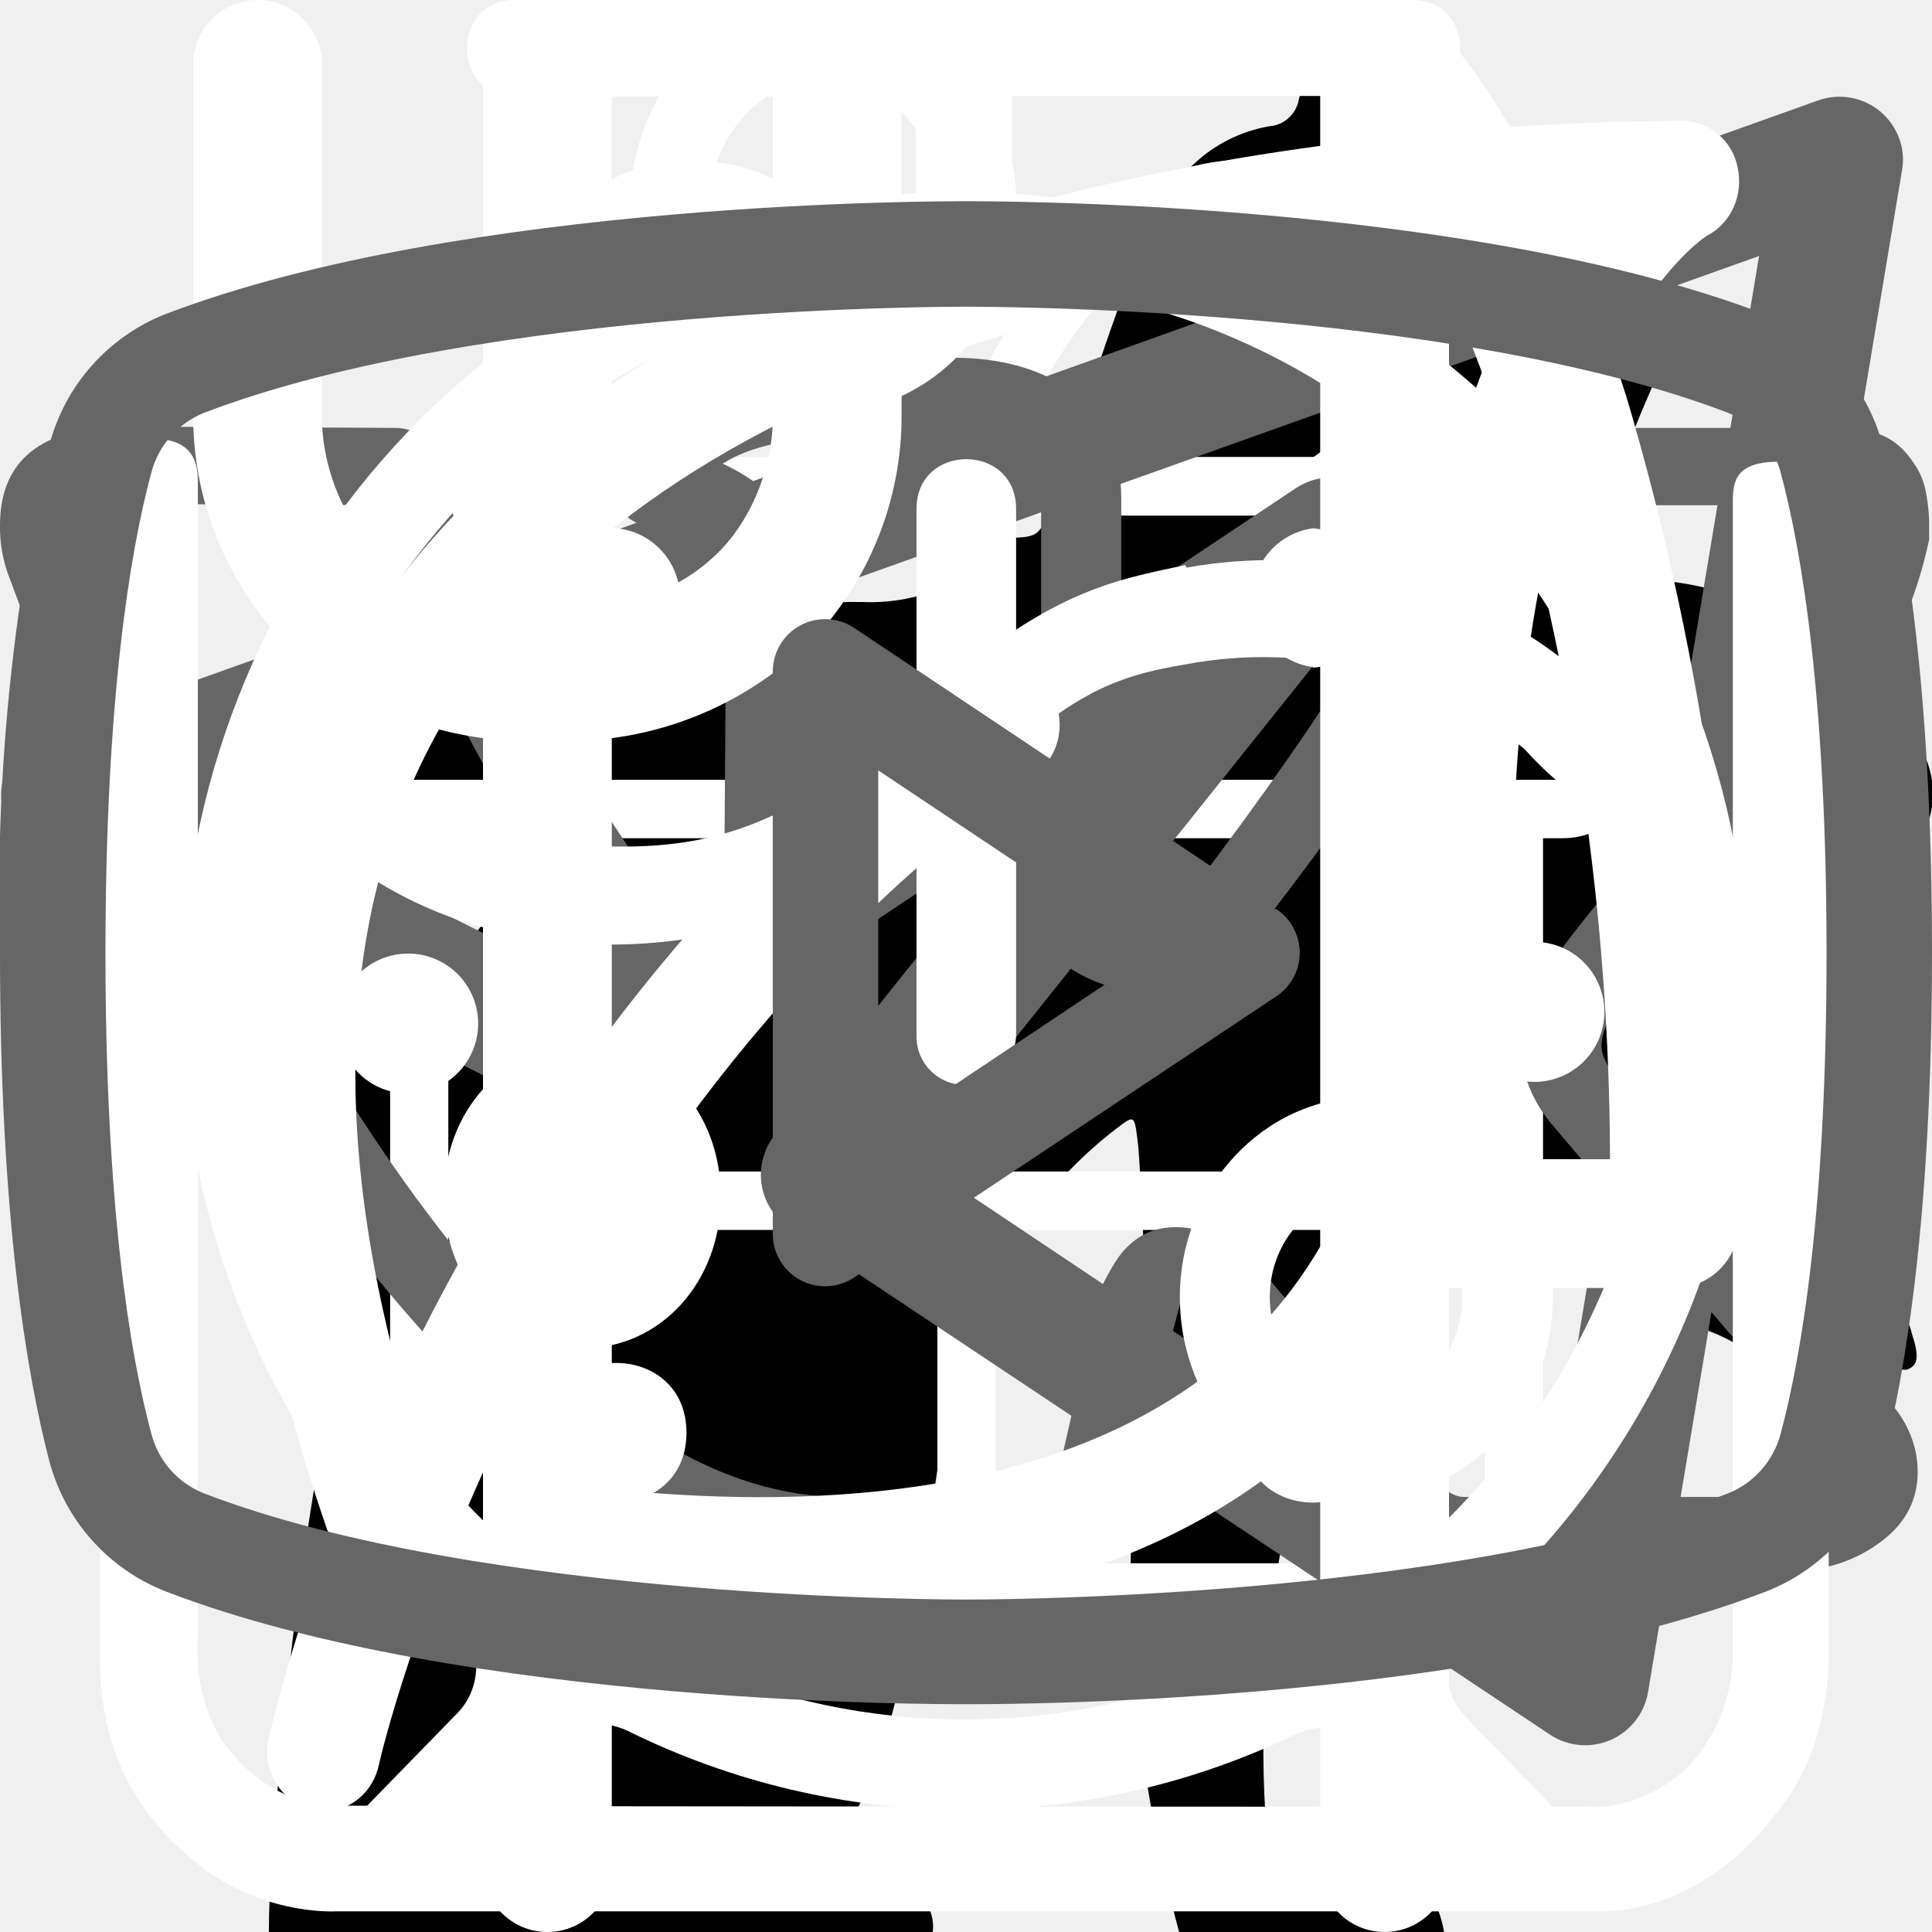
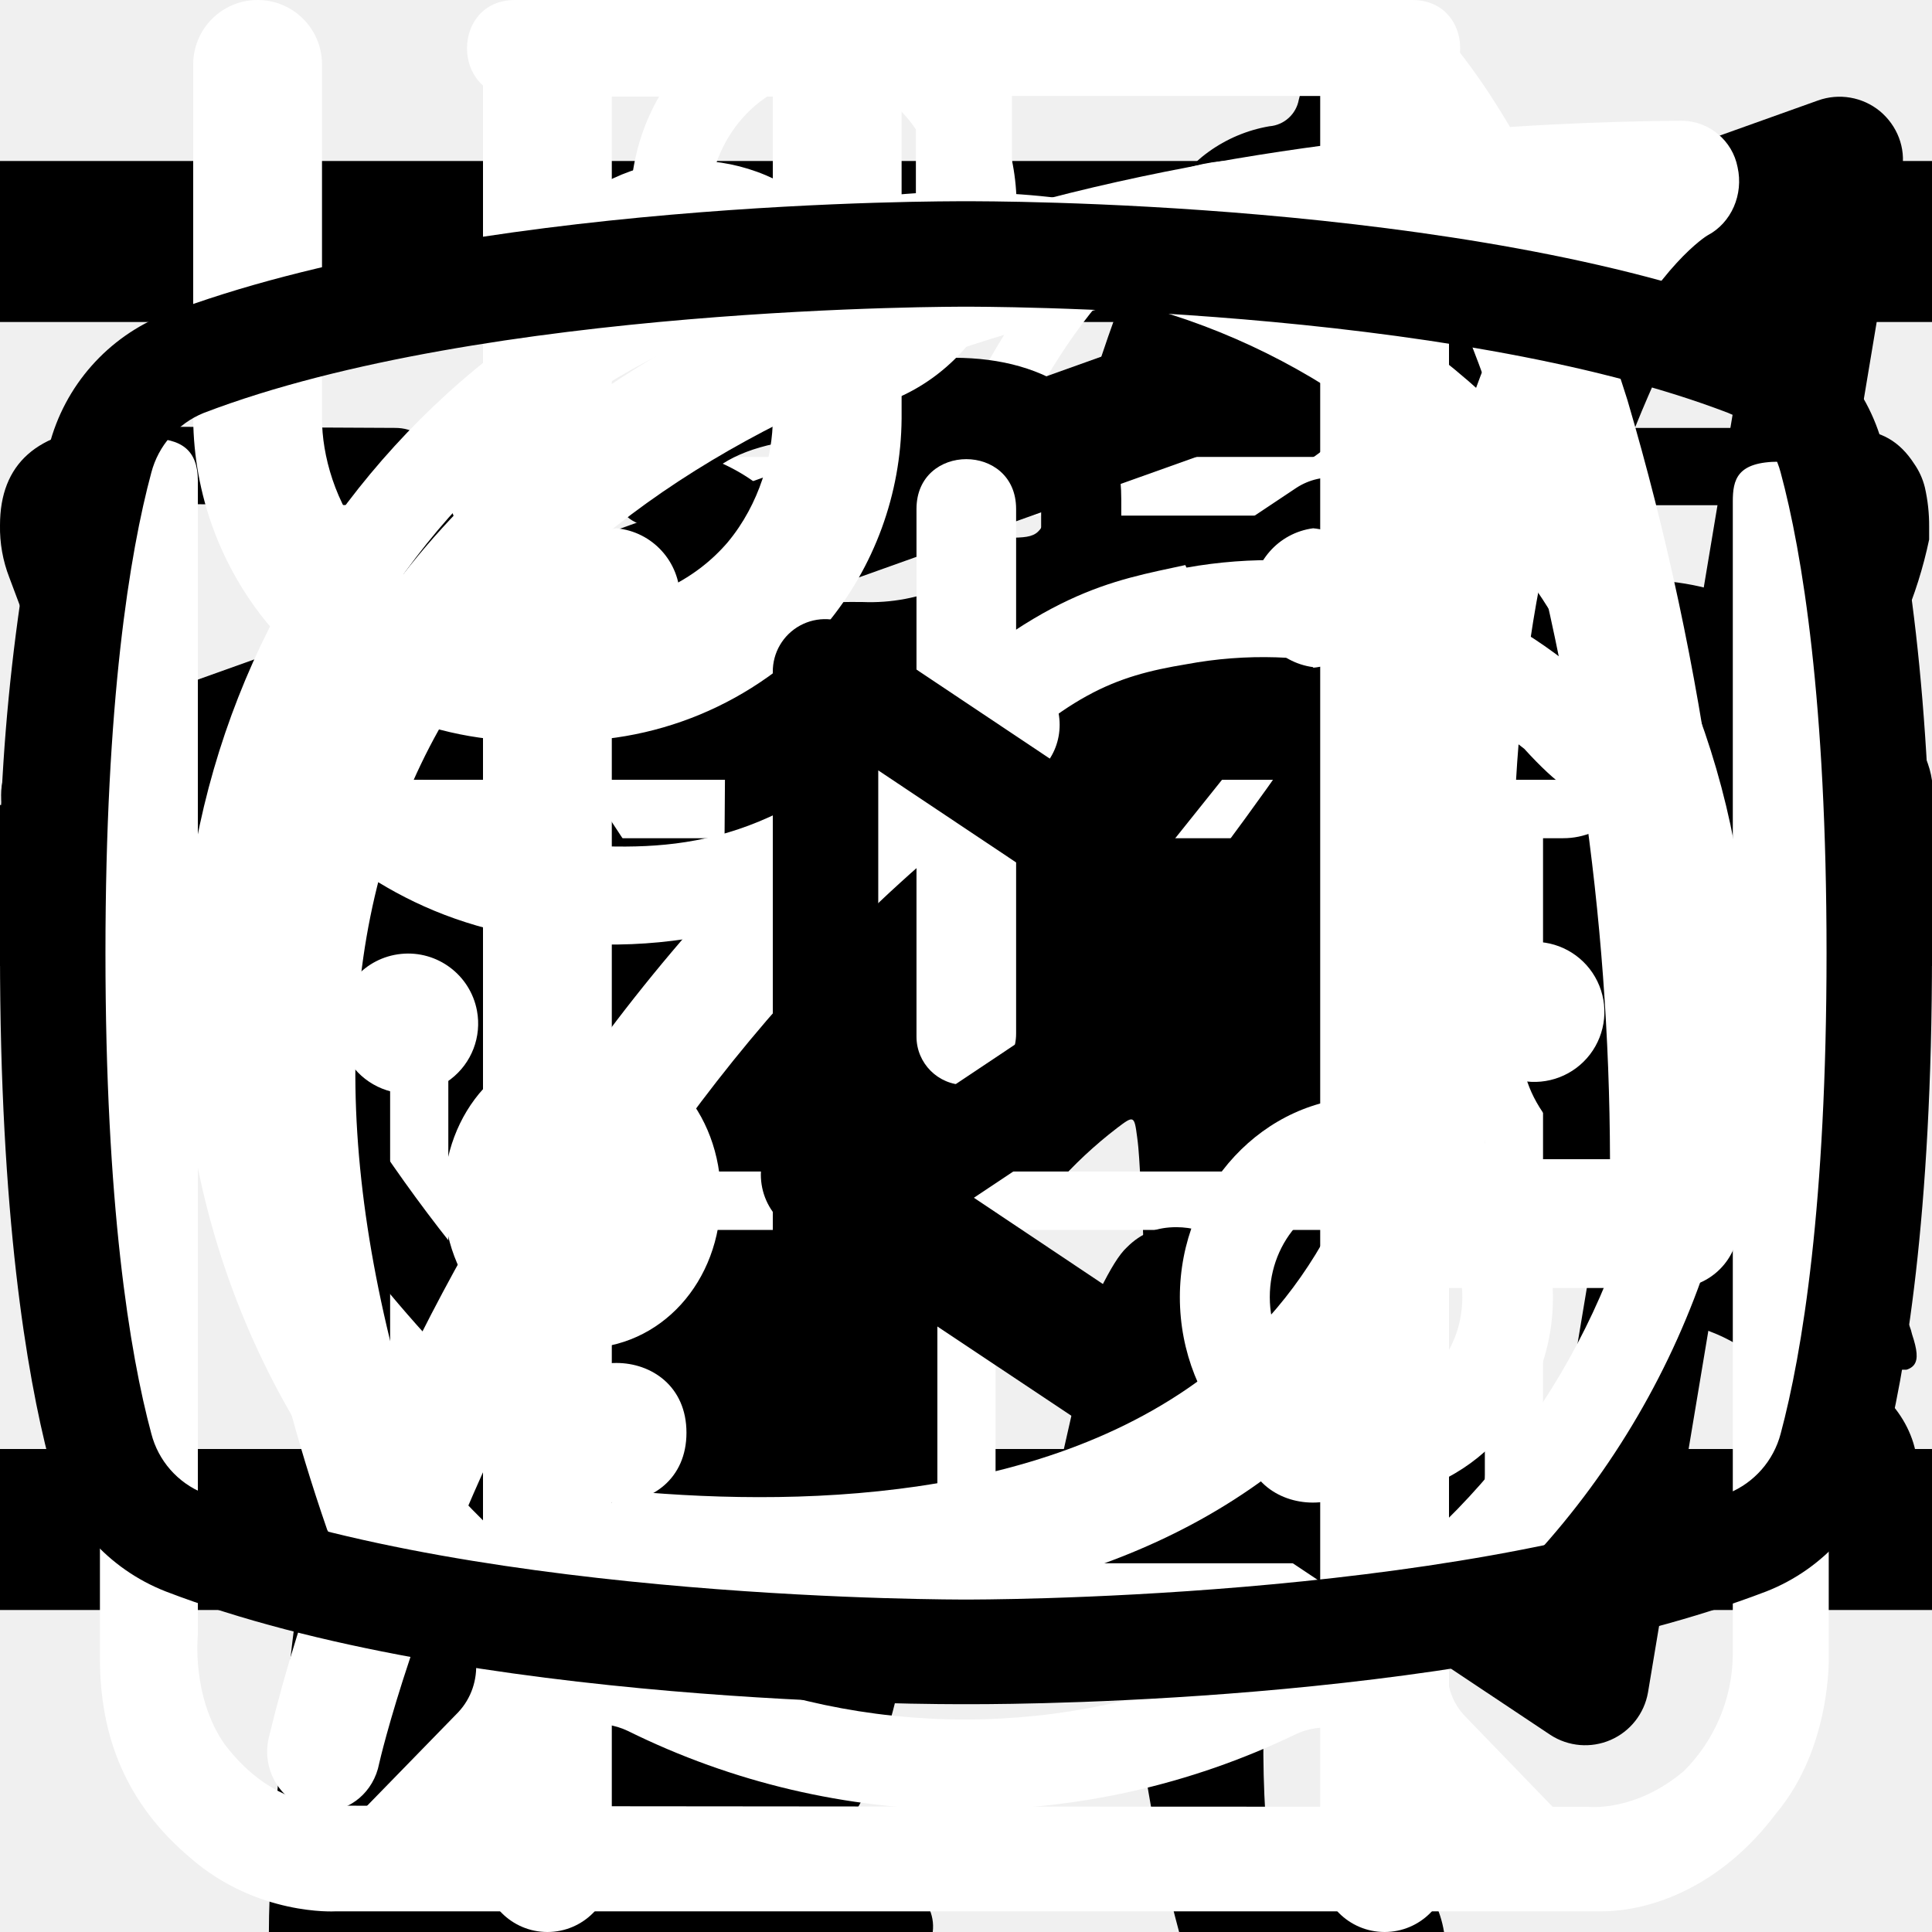
<svg xmlns="http://www.w3.org/2000/svg">
  <style>:root svg:not(:target){display:none}</style>
  <svg viewBox="0 0 268 112" fill="none" id="cat-pro">
    <g clip-path="url(#cat-pro_0)">
      <path d="M246.24 11.51a30.4 30.4 0 0 1 9-9.2c2-1.4 3.2-1.4 4.4 1.2 1.6 3.8 3 7.8 1.8 12a4.59 4.59 0 0 0 .8 4.2c1.2 1.6 2.2 3.2 3.2 4.6a12.54 12.54 0 0 1 1.8 12.4 10.86 10.86 0 0 0-.4 6.2c.4 1.98.4 4.02 0 6a7.5 7.5 0 0 1-5.4 6.4 10.42 10.42 0 0 0-6.4 4 2.09 2.09 0 0 1-1.8 1c-2.4.4-8.4-5-8.4-7.4v-1.2c.2-7.2-.2-7.8-6.8-10.8a8.78 8.78 0 0 1-3.6-2.4c-1.2-1.6-2.8-1.4-4.6-.8-1.8.6-2.8 1.8-2.6 3.8.6 4.85.8 9.73.6 14.6.01.56.15 1.1.4 1.6 6.2 9 8.6 19.6 11.6 29.8 2.4 7.8 6.8 12 14.8 12.6 1.28.1 2.55.3 3.8.6a8.32 8.32 0 0 1 6.8 6.4c1.4 4.2.6 5.2-3.6 5.2h-13a6.48 6.48 0 0 1-4.6-1.6 23.39 23.39 0 0 0-6.8-4 14.53 14.53 0 0 1-6.8-5.2 57.17 57.17 0 0 0-8-9c-5.6-5.8-11.6-11.4-16.8-17.4a22.77 22.77 0 0 1-6.4-15.2c0-1.8-.4-2.6-2.4-1.8-.6.38-1.3.6-2 .6-5.6 0-8.4 3.4-10.4 8.4-1.8 4.2-4.2 8.2-6.4 12.4a20.8 20.8 0 0 0-2 8.4c0 4.8 1.2 6.4 5.6 8 2.8 1 5.4 2 6.8 4.8 1.6 3.2 1.2 4-2.2 4.2h-13.6a3.76 3.76 0 0 1-3.8-2.2l-3.6-6a12.1 12.1 0 0 1-1.4-10.8c.86-3.47.93-7.1.2-10.6a16.84 16.84 0 0 1 3.4-14c1.2-1.4 1.2-2-.8-2.4a100.13 100.13 0 0 1-23.74-8.25.2.2 0 0 1-.06-.15c-6.4-2.4-7.6-2-9.4 4.6-1.6 5.6-3.2 11.2-4.4 17-1.4 6.4.2 12.4 2.2 18.4.8 2.4 3.2 2.2 5 2.8 4 1.2 7.4 2.8 9 7 1.4 3.2 1.2 3.6-2.2 3.6-3.4 0-6.8-.2-10.4 0-3.04.06-6-.93-8.4-2.8-9.6-6.4-12.4-16.2-13.2-26.8-.4-6.6-4-11.8-8.2-16.8-.8-1-1.6-1.4-2.8-.6a88.62 88.62 0 0 1-13.4 6 53.42 53.42 0 0 0-24.4 17.6 21.26 21.26 0 0 0-4.4 10.2c-.6 3.6.4 5.2 4 6.2s5.4 3 5.8 6.8c.2 1.6-.4 2.4-2 2.4h-16.2a3.3 3.3 0 0 1-2.6-1.6c-2.52-3.1-3.86-7-3.8-11-.1-6.9.5-13.8 1.8-20.6a12.6 12.6 0 0 1 6.8-9.6c11.8-5.6 18-16.2 23.6-27.2 1.2-2.2.2-2.6-1.8-2.4-5.6.78-10.9 2.98-15.4 6.4-5.9 4.3-11.45 9.05-16.6 14.2a33.34 33.34 0 0 1-20.6 9.8c-14.6.8-21.4-7.4-20.8-20.6.13-4.5 1.83-8.81 4.8-12.2a8.5 8.5 0 0 1 9-3c3 .8 3.8 2.4 2.6 5.4-.6 1.2-1.4 2.2-2 3.4a15 15 0 0 0-2 4c-2.2 6 .8 10.2 7 10.8 6.6.6 12-2.2 17-6.2a89.88 89.88 0 0 0 16-16.6 41.58 41.58 0 0 1 28.8-16.2c4.6-.6 8.6-2.6 13-3.8a83.01 83.01 0 0 1 25.4-3.6 26 26 0 0 0 11.6-2.2c9.8-4 20-4 30.2-2 8 1.6 16 3.6 23.8 5.6 4.64.87 9.41.73 14-.4a135.6 135.6 0 0 1 26.8-4c5.92-.28 11.83.88 17.2 3.4 4 1.8 4 1.8 3 5.6Z" fill="#000" />
    </g>
    <defs>
      <clipPath id="cat-pro_0">
        <path fill="#fff" d="M0 0h268v112h-268z" />
      </clipPath>
    </defs>
  </svg>
  <svg viewBox="0 0 140 194" fill="none" id="cat-slim">
    <g clip-path="url(#cat-slim_0)">
      <path d="M109.68 0h-.76a7 7 0 0 0-2.92 3.18c-1.13 2.16-2 4.45-2.58 6.82a3.26 3.26 0 0 1-2.96 2.68 14.68 14.68 0 0 0-10.46 7.56 54.62 54.62 0 0 0-3.7 8c-2.84 7.36-5.02 14.96-7.7 22.38-1.26 3.38-1.32 3.38-5.12 3.38-4.54 0-4.22-.7-4.28 4.3 0 1.58.48 2.38 2.16 2.3.52 0 1.3-.26 1.5.42.2.68-.48.98-.88 1.38a18 18 0 0 1-8.66 4.88c-3.8 1.02-7.68 1.82-11.38 3.06-9.5 3.18-18.28 7.62-25.12 15.14a56 56 0 0 0-9.48 15.68c-7.34 17.28-10.9 35.48-13.66 53.86a375.77 375.77 0 0 0-2.92 26c-.36 4.28-.76 8.62-.76 12.98h66.66a4.36 4.36 0 0 0-.46-2.56 10 10 0 0 0-7.66-6.14c-1.4-.32-1.56-.74-.7-1.84a20.7 20.7 0 0 0 3.18-6.2c3.26-9.62 4.52-19.66 6.1-29.6a60 60 0 0 1 6.88-21.66 43.2 43.2 0 0 1 11.18-12.74c1.66-1.26 1.72-1.26 2 .88.2 1.42.24 2.88.34 4.32.6 9.45.48 18.93-.36 28.36-.76 7.31-.86 14.67-.3 22 .8 8.5 2.31 16.93 4.54 25.18h26.6a10.82 10.82 0 0 0-8.48-8.88 18 18 0 0 0-7.52.4c-1.2.28-1.7 0-1.8-1.3a112.7 112.7 0 0 1 2-31.64c2.67-12 4.71-24.14 6.12-36.36a35.5 35.5 0 0 1 4.56-14c2.38-4.24 4.46-8.64 6.8-12.9a11.75 11.75 0 0 0 .84-10.38c-.54-1.42-1.06-2.86-1.72-4.22-2-3.9-4-7.76-5.84-11.7-.98-2-.76-2.24 1.42-2.3 3.26 0 3.26 0 3.32-3.28v-1.32c0-1.38-.52-2.14-2-2h-3.04c-1.38 0-1.78-.58-1.44-2a12.48 12.48 0 0 1 10.26-8.86 44 44 0 0 1 13.24.86 2 2 0 0 0 2.5-1.28c.8-2 1.68-4 2.58-6a2 2 0 0 0-.2-2.28c-6.4-8.12-13.34-15.7-22.8-20.56a2.98 2.98 0 0 1-1.76-2.24 39.16 39.16 0 0 0-2.54-8.32 7 7 0 0 0-2.82-3.44Z" fill="#000" />
    </g>
    <defs>
      <clipPath id="cat-slim_0">
        <path fill="#fff" d="M0 0h140v194h-140z" />
      </clipPath>
    </defs>
  </svg>
+   <svg viewBox="0 0 24 24" fill="none" id="gamburger-btn">
+     <path stroke="#000" stroke-width="2" d="M0 3h24m-24 8h24m-24 8h24" />
+   </svg>
  <svg viewBox="0 0 80 83" fill="none" id="icon_gift">
    <path d="M65.66 36.01h-51.27a3.27 3.27 0 0 1-3.26-3.27v-9.83c0-1.8 1.46-3.28 3.26-3.28h51.27c1.8 0 3.26 1.47 3.26 3.28v9.83c0 1.8-1.46 3.27-3.26 3.27Zm-51.27-13.86a.78.78 0 0 0-.76.76v9.83c0 .42.34.76.76.76h51.27c.42 0 .76-.34.76-.76v-9.83a.77.77 0 0 0-.76-.76h-51.27Z" fill="#fff" />
    <path d="M58.5 69.67h-36.96a6.3 6.3 0 0 1-6.28-6.32v-28.6a1.25 1.25 0 1 1 2.5.01v28.6a3.8 3.8 0 0 0 3.78 3.8h36.97a3.8 3.8 0 0 0 3.78-3.8v-28.6a1.25 1.25 0 1 1 2.5 0v28.6a6.3 6.3 0 0 1-6.28 6.3Z" fill="#fff" />
    <path d="M40.02 69.67c-.69 0-1.25-.57-1.25-1.26v-33.65a1.25 1.25 0 1 1 2.5 0v33.65c0 .7-.56 1.26-1.25 1.26Zm-15.6-47.53a8.15 8.15 0 0 1-3.25-11 8.06 8.06 0 0 1 10.94-3.27c5.96 3.25 9.18 12.3 9.31 12.7l-2.36.82c-.03-.08-3.03-8.53-8.14-11.3a5.56 5.56 0 0 0-7.55 2.25 5.62 5.62 0 0 0 2.24 7.6l-1.19 2.2Z" fill="#fff" />
    <path d="m55.62 22.14-1.19-2.2a5.58 5.58 0 0 0-5.3-9.85c-5.1 2.77-8.12 11.22-8.15 11.3l-2.36-.83c.14-.38 3.36-9.44 9.32-12.69a8.02 8.02 0 0 1 10.94 3.27 8.1 8.1 0 0 1-3.26 11Zm7.92 30.7h-47.03a1.25 1.25 0 0 1 0-2.51h47.03a1.25 1.25 0 0 1 0 2.51Z" fill="#fff" />
  </svg>
-   <svg viewBox="0 0 20 18" fill="none" id="telegram">
-     <path fill-rule="evenodd" clip-rule="evenodd" d="M19.46.15c.18.15.27.38.23.61l-2.63 15.76a.66.66 0 0 1-1.01.44l-7.88-5.25a.66.66 0 0 1-.15-.96l2.61-3.26-4.36 2.9a.66.66 0 0 1-.65.05l-5.26-2.63a.66.66 0 0 1 .08-1.2l18.38-6.57a.66.66 0 0 1 .64.11Zm-17.13 7.17 3.53 1.77 7.56-5.04a.66.66 0 0 1 .88.96l-4.8 6 6.43 4.3 2.28-13.66-15.88 5.67Z" fill="#666" />
+   <svg viewBox="0 0 20 18" id="telegram">
+     <path fill-rule="evenodd" clip-rule="evenodd" d="M19.46.15c.18.15.27.38.23.61l-2.63 15.76a.66.66 0 0 1-1.01.44l-7.88-5.25a.66.66 0 0 1-.15-.96l2.61-3.26-4.36 2.9a.66.66 0 0 1-.65.05l-5.26-2.63a.66.66 0 0 1 .08-1.2l18.38-6.57a.66.66 0 0 1 .64.11Zm-17.13 7.17 3.53 1.77 7.56-5.04a.66.66 0 0 1 .88.96l-4.8 6 6.43 4.3 2.28-13.66-15.88 5.67Z" />
  </svg>
-   <svg viewBox="0 0 27 17" fill="none" id="vk">
-     <path d="M0 2.34c0-.86.52-1.32 1.55-1.38l3.97.02c.26 0 .44.13.53.38.4 1.26.86 2.34 1.37 3.25.5.92 1.17 1.97 1.99 3.16.07.15.18.23.34.23.13 0 .22-.06.3-.18l.07-.28.03-4.35c0-.3-.07-.5-.23-.6-.15-.1-.43-.18-.83-.23-.32-.05-.48-.23-.48-.55 0-.07 0-.12.02-.15.38-1.09 1.44-1.63 3.2-1.63l1.5-.03c.67 0 1.23.16 1.67.48.44.32.67.82.67 1.5v5.72c.12.08.24.12.34.12.27 0 .5-.15.7-.45 1.95-2.58 3-4.31 3.17-5.18a.3.3 0 0 1 .05-.13c.12-.25.33-.47.61-.65.29-.19.53-.31.75-.38a.55.55 0 0 1 .24-.05h4.13l.26.03c.36 0 .63.16.83.47.07.1.12.21.15.33a2.4 2.4 0 0 1 .06.55v.18a6.11 6.11 0 0 1-.94 2.2 23.4 23.4 0 0 1-1.93 2.53c-.79.9-1.27 1.5-1.47 1.78a.93.93 0 0 0-.24.56c0 .13.07.28.21.45l3.9 4.63c.2.26.31.56.31.88 0 .38-.16.7-.48.95-.32.25-.7.4-1.14.43l-.46.02h-4.04c-.02 0-.06 0-.11.02a.86.86 0 0 1-.1.01c-.4 0-.76-.16-1.1-.48-.12-.13-.96-1.12-2.5-2.97a1.39 1.39 0 0 0-.38-.32 38.47 38.47 0 0 0-.53 2.24l-.08.42a1.4 1.4 0 0 1-1.12 1.06l-.37.02h-2.61c-1.48 0-2.95-.63-4.41-1.9a19.3 19.3 0 0 1-3.96-4.95 47.51 47.51 0 0 1-3.28-7.05 1.92 1.92 0 0 1-.13-.73Zm16.01 6.51c-.37 0-.7-.1-1.01-.29a.9.9 0 0 1-.45-.79v-5.78c0-.34-.1-.58-.27-.72-.18-.14-.49-.21-.93-.21l-1.52.05c-.76 0-1.34.12-1.73.37.78.36 1.17.93 1.17 1.71v4.43a1.5 1.5 0 0 1-.53 1.04 1.6 1.6 0 0 1-1.07.42c-.53 0-.94-.24-1.22-.73a26.16 26.16 0 0 1-3.1-5.63l-.23-.66-3.55-.02c-.23 0-.36.01-.38.03-.03.03-.04.1-.04.22 0 .15.01.3.05.48l.56 1.4c1.49 3.64 3.11 6.51 4.86 8.6 1.75 2.1 3.47 3.15 5.16 3.15h2.66c.1 0 .19-.03.24-.09.05-.06.1-.17.13-.34l.06-.25.5-2.21c.15-.3.27-.5.38-.6.2-.2.42-.28.69-.28.43 0 .86.24 1.3.73l2.27 2.71c.14.22.3.33.45.33h4.4c.53 0 .8-.13.8-.38a.47.47 0 0 0-.08-.25l-3.87-4.55c-.3-.35-.45-.73-.45-1.13 0-.4.14-.8.43-1.16.23-.34.68-.9 1.34-1.67.67-.78 1.25-1.51 1.75-2.19.5-.68.82-1.3.98-1.85l.08-.33a.37.37 0 0 1-.02-.16.54.54 0 0 0-.03-.19h-4.18c-.27.1-.48.25-.64.45l-.16.48c-.45 1.16-1.6 2.94-3.5 5.36-.36.33-.8.5-1.3.5Z" fill="#666" />
+   <svg viewBox="0 0 27 17" id="vk">
+     <path d="M0 2.34c0-.86.52-1.32 1.55-1.38l3.97.02c.26 0 .44.13.53.38.4 1.26.86 2.34 1.37 3.25.5.92 1.17 1.97 1.99 3.16.07.15.18.23.34.23.13 0 .22-.06.3-.18l.07-.28.03-4.35c0-.3-.07-.5-.23-.6-.15-.1-.43-.18-.83-.23-.32-.05-.48-.23-.48-.55 0-.07 0-.12.02-.15.38-1.09 1.44-1.63 3.2-1.63l1.5-.03c.67 0 1.23.16 1.67.48.44.32.67.82.67 1.5v5.72c.12.08.24.12.34.12.27 0 .5-.15.7-.45 1.95-2.58 3-4.31 3.17-5.18a.3.3 0 0 1 .05-.13c.12-.25.33-.47.61-.65.29-.19.53-.31.75-.38a.55.55 0 0 1 .24-.05h4.13l.26.03c.36 0 .63.16.83.47.07.1.12.21.15.33a2.4 2.4 0 0 1 .06.55v.18a6.11 6.11 0 0 1-.94 2.2 23.4 23.4 0 0 1-1.93 2.53c-.79.9-1.27 1.5-1.47 1.78a.93.93 0 0 0-.24.56c0 .13.07.28.21.45l3.9 4.63c.2.26.31.56.31.88 0 .38-.16.7-.48.95-.32.25-.7.4-1.14.43l-.46.02h-4.04c-.02 0-.06 0-.11.02a.86.86 0 0 1-.1.01c-.4 0-.76-.16-1.1-.48-.12-.13-.96-1.12-2.5-2.97a1.39 1.39 0 0 0-.38-.32 38.47 38.47 0 0 0-.53 2.24l-.08.42a1.4 1.4 0 0 1-1.12 1.06l-.37.02h-2.61c-1.48 0-2.95-.63-4.41-1.9a19.3 19.3 0 0 1-3.96-4.95 47.51 47.51 0 0 1-3.28-7.05 1.92 1.92 0 0 1-.13-.73Zm16.01 6.51c-.37 0-.7-.1-1.01-.29a.9.9 0 0 1-.45-.79v-5.78c0-.34-.1-.58-.27-.72-.18-.14-.49-.21-.93-.21l-1.52.05c-.76 0-1.34.12-1.73.37.78.36 1.17.93 1.17 1.71v4.43a1.5 1.5 0 0 1-.53 1.04 1.6 1.6 0 0 1-1.07.42c-.53 0-.94-.24-1.22-.73a26.16 26.16 0 0 1-3.1-5.63l-.23-.66-3.55-.02c-.23 0-.36.01-.38.03-.03.03-.04.1-.04.22 0 .15.01.3.05.48l.56 1.4c1.49 3.64 3.11 6.51 4.86 8.6 1.75 2.1 3.47 3.15 5.16 3.15h2.66c.1 0 .19-.03.24-.09.05-.06.1-.17.13-.34l.06-.25.5-2.21c.15-.3.27-.5.38-.6.2-.2.42-.28.69-.28.43 0 .86.24 1.3.73l2.27 2.71c.14.22.3.33.45.33h4.4c.53 0 .8-.13.8-.38a.47.47 0 0 0-.08-.25l-3.87-4.55c-.3-.35-.45-.73-.45-1.13 0-.4.14-.8.43-1.16.23-.34.68-.9 1.34-1.67.67-.78 1.25-1.51 1.75-2.19.5-.68.82-1.3.98-1.85l.08-.33a.37.37 0 0 1-.02-.16.54.54 0 0 0-.03-.19h-4.18c-.27.1-.48.25-.64.45l-.16.48c-.45 1.16-1.6 2.94-3.5 5.36-.36.33-.8.5-1.3.5Z" />
  </svg>
  <svg viewBox="0 0 25 30" fill="none" id="work-eat">
    <path fill-rule="evenodd" clip-rule="evenodd" d="M18.62.08a1 1 0 0 1 1.09.21c.9.91 2.1 2.88 3.06 5.92a42.6 42.6 0 0 1 1.73 12.79 1 1 0 0 1-1 1h-3.5v9a1 1 0 1 1-2 0v-28a1 1 0 0 1 .62-.92Zm1.38 17.92h2.5a39.62 39.62 0 0 0-1.64-11.19 22.4 22.4 0 0 0-.86-2.3v13.49Zm-14-18a1 1 0 0 1 1 1v28a1 1 0 1 1-2 0v-28a1 1 0 0 1 1-1Z" fill="#fff" />
    <path fill-rule="evenodd" clip-rule="evenodd" d="M1.5 0a1 1 0 0 1 1 1v5.5c0 .56.2 1.32.7 1.92.48.56 1.31 1.08 2.8 1.08a1 1 0 1 1 0 2 5.41 5.41 0 0 1-4.33-1.8 5.07 5.07 0 0 1-1.17-3.2v-5.5a1 1 0 0 1 1-1Z" fill="#fff" />
    <path fill-rule="evenodd" clip-rule="evenodd" d="M10.5 0a1 1 0 0 0-1 1v5.5c0 .56-.2 1.32-.7 1.92-.48.56-1.31 1.08-2.8 1.08a1 1 0 0 0 0 2 5.4 5.4 0 0 0 4.33-1.8 5.07 5.07 0 0 0 1.17-3.2v-5.5a1 1 0 0 0-1-1Z" fill="#fff" />
  </svg>
  <svg viewBox="0 0 30 32" fill="none" id="work-leaf">
    <g clip-path="url(#work-leaf_0)">
      <path d="M27.78 2.77a.95.95 0 0 0-.92-.77c-4.94.03-16.95.92-21.8 8.38-2.51 3.88-2.73 8.91-.64 14.96l.07.13a25.93 25.93 0 0 0-1.04 3.32 1 1 0 0 0 .72 1.19l.2.02c.43 0 .82-.32.91-.79.02-.1 2.4-10.37 10.85-16.38.44-.3.55-.93.26-1.38a.9.9 0 0 0-1.3-.28c-4.78 3.4-7.73 8-9.47 11.65-1.24-4.57-.91-8.37.99-11.3 3.74-5.76 12.62-7.15 17.98-7.45-1.15 1.8-2.41 5.1-2.41 10.93 0 3.12-.83 5.52-2.47 7.14-2.62 2.6-6.88 2.83-10 2.58-.5-.04-.96.38-1 .93a.98.98 0 0 0 .87 1.07c.62.05 1.28.08 1.98.08 3.17 0 6.87-.66 9.43-3.2 2.03-2 3.06-4.9 3.06-8.6 0-9.1 3.22-11.1 3.23-11.1.4-.21.6-.68.5-1.13Z" fill="#fff" />
    </g>
    <defs>
      <clipPath id="work-leaf_0">
        <path fill="#fff" d="M0 0h30v32h-30z" />
      </clipPath>
    </defs>
  </svg>
  <svg viewBox="0 0 26 29" fill="none" id="work-powder">
    <path d="M10.86 0c-1.63 0-2.9 1.37-2.9 3.1s1.27 3.1 2.9 3.1 2.9-1.37 2.9-3.1-1.27-3.1-2.9-3.1Zm0 1.19c1 0 1.72.84 1.72 1.91 0 1-.79 1.91-1.72 1.91-1 0-1.72-.84-1.72-1.91 0-1 .78-1.91 1.72-1.91Zm-10.86 23.7c0 1.19.4 2.19 1.36 3 1 .87 2.17.8 2.17.8h19c.78 0 1.82-.39 2.63-1.47.84-1 .79-2.37.79-2.37v-17.32c0-.44-.11-.6-.74-.6-.64 0-.7.27-.7.6v17.31a2.5 2.5 0 0 1-.73 1.74c-.74.63-1.45.54-1.45.54s-18.1 0-19-.02c-.35-.07-.91-.2-1.46-.92-.5-.72-.4-1.64-.4-1.64v-17.32c0-.46-.24-.64-.73-.64s-.74.18-.74.59v17.72Zm16.3-16.41c-1.1.24-2.18.38-4.26 2.37-2.08 2-3.62 1.91-5.16 1.82-1.54-.09-3.17-1.55-3.44-1.91-.34-.36-.9-.12-1.09.12-.15.23-.15.64.11 1 1.27 1.18 2.45 2.1 4.7 2.28a7.45 7.45 0 0 0 5.9-2.28c1.44-1.46 2.16-1.73 3.25-1.91a6.27 6.27 0 0 1 5.07 1.27c1 1.1 1.26.79 1.54.48.54-.72-.23-1.28-1.09-1.92a7.19 7.19 0 0 0-5.52-1.28l-.02-.04Zm-9.06 7.2c-1.18 0-2.08 1-2.08 2.28 0 1.28.9 2.28 2.08 2.28 1.18 0 2.08-1 2.08-2.28 0-1.28-.9-2.28-2.08-2.28Zm11.77.79c-1.54 0-2.8 1.36-2.8 3 0 1.65 1.26 3.01 2.8 3.01 1.54 0 2.8-1.36 2.8-3 0-1.65-1.26-3.01-2.8-3.01Zm0 1.45c.8 0 1.44.7 1.44 1.55 0 .87-.65 1.55-1.44 1.55-.8 0-1.45-.7-1.45-1.55 0-.86.65-1.55 1.45-1.55Z" fill="#fff" />
  </svg>
  <svg viewBox="0 0 26 32" fill="none" id="work-watch">
    <path d="M5.53 0c-1.06 0-1.06 1.6 0 1.6h6.64v1.6c-6.8.44-12.17 6.27-12.17 13.38 0 4.04 1.74 7.68 4.49 10.13.48.43.54 1.18.1 1.65l-1.52 1.56c-.75.7.36 1.76 1.03 1l2-2.04c.34-.34.86-.42 1.3-.21a12.6 12.6 0 0 0 11.05.06c.42-.21.96-.13 1.3.21l1.93 1.99c.68.64 1.65-.32 1.04-1l-1.45-1.5c-.44-.45-.38-1.2.11-1.64a13.54 13.54 0 0 0 4.59-10.22c0-7.11-5.4-12.95-12.21-13.36v-1.62h6.63c1.06 0 1.06-1.59 0-1.59h-14.86Zm-4.1 16.57c0-6.57 5.17-11.89 11.55-11.89 6.37 0 11.54 5.32 11.54 11.9s-5.17 11.9-11.54 11.9c-6.37 0-11.55-5.32-11.55-11.9Zm10.75-8.14c0-1.1 1.65-1.1 1.65 0v8.69a.85.85 0 0 1-.85.85.8.8 0 0 1-.8-.8v-8.74Zm-4.97 2.63a1.16 1.16 0 0 0 0-2.31 1.16 1.16 0 0 0 0 2.3v.01Zm11.54 0a1.16 1.16 0 0 0 0-2.31 1.16 1.16 0 0 0 0 2.3v.01Zm-10.38 12.67c0 1.54-2.32 1.54-2.32 0s2.32-1.54 2.32 0Zm4.61 3.46a1.16 1.16 0 1 0 .22-2.3 1.16 1.16 0 0 0-.22 2.3Zm-8.08-10.45a1.16 1.16 0 1 1-2.3.23 1.16 1.16 0 0 1 2.3-.23Zm17.3 1.16a1.16 1.16 0 1 0 .23-2.3 1.16 1.16 0 0 0-.22 2.3Zm-2.3 5.84c0 1.53-2.31 1.53-2.31 0 0-1.55 2.31-1.55 2.31 0Z" fill="#fff" />
  </svg>
-   <svg viewBox="0 0 24 19" fill="none" id="youtube">
-     <path d="m15.85 8.8-5.24-3.5a.65.65 0 0 0-1.01.55v6.98a.65.65 0 0 0 1.01.54l5.24-3.49a.65.65 0 0 0 0-1.09Zm-4.94 2.8v-4.53l3.4 2.27-3.4 2.27Zm12.48-8.56a2.4 2.4 0 0 0-1.45-1.63c-3.72-1.43-9.69-1.41-9.94-1.41s-6.22-.02-9.94 1.4a2.4 2.4 0 0 0-1.45 1.64 25.32 25.32 0 0 0-.61 6.3c0 3.26.33 5.22.61 6.3a2.4 2.4 0 0 0 1.45 1.63c3.72 1.43 9.69 1.4 9.94 1.4h.08c.75 0 6.31-.04 9.86-1.4a2.4 2.4 0 0 0 1.45-1.64c.28-1.07.61-3.03.61-6.3 0-3.25-.33-5.22-.61-6.29Zm-1.27 12.27a1.1 1.1 0 0 1-.65.74c-3.5 1.34-9.4 1.32-9.47 1.32-.07 0-5.98.02-9.47-1.32a1.09 1.09 0 0 1-.65-.74c-.27-1-.57-2.85-.57-5.97 0-3.12.3-4.97.57-5.97a1.1 1.1 0 0 1 .65-.74c3.5-1.34 9.4-1.32 9.47-1.32.07 0 5.98-.02 9.47 1.32a1.1 1.1 0 0 1 .65.74c.27 1 .57 2.85.57 5.97 0 3.12-.3 4.96-.57 5.97Z" fill="#666" />
+   <svg viewBox="0 0 24 19" id="youtube">
+     <path d="m15.85 8.8-5.24-3.5a.65.65 0 0 0-1.01.55v6.98a.65.65 0 0 0 1.01.54l5.24-3.49a.65.65 0 0 0 0-1.09Zm-4.94 2.8v-4.53l3.4 2.27-3.4 2.27Zm12.48-8.56a2.4 2.4 0 0 0-1.45-1.63c-3.72-1.43-9.69-1.41-9.94-1.41s-6.22-.02-9.94 1.4a2.4 2.4 0 0 0-1.45 1.64 25.32 25.32 0 0 0-.61 6.3c0 3.26.33 5.22.61 6.3a2.4 2.4 0 0 0 1.45 1.63c3.72 1.43 9.69 1.4 9.94 1.4h.08c.75 0 6.31-.04 9.86-1.4a2.4 2.4 0 0 0 1.45-1.64c.28-1.07.61-3.03.61-6.3 0-3.25-.33-5.22-.61-6.29Zm-1.27 12.27a1.1 1.1 0 0 1-.65.74c-3.5 1.34-9.4 1.32-9.47 1.32-.07 0-5.98.02-9.47-1.32a1.09 1.09 0 0 1-.65-.74c-.27-1-.57-2.85-.57-5.97 0-3.12.3-4.97.57-5.97a1.1 1.1 0 0 1 .65-.74c3.5-1.34 9.4-1.32 9.47-1.32.07 0 5.98-.02 9.47 1.32a1.1 1.1 0 0 1 .65.74c.27 1 .57 2.85.57 5.97 0 3.12-.3 4.96-.57 5.97Z" />
  </svg>
</svg>
